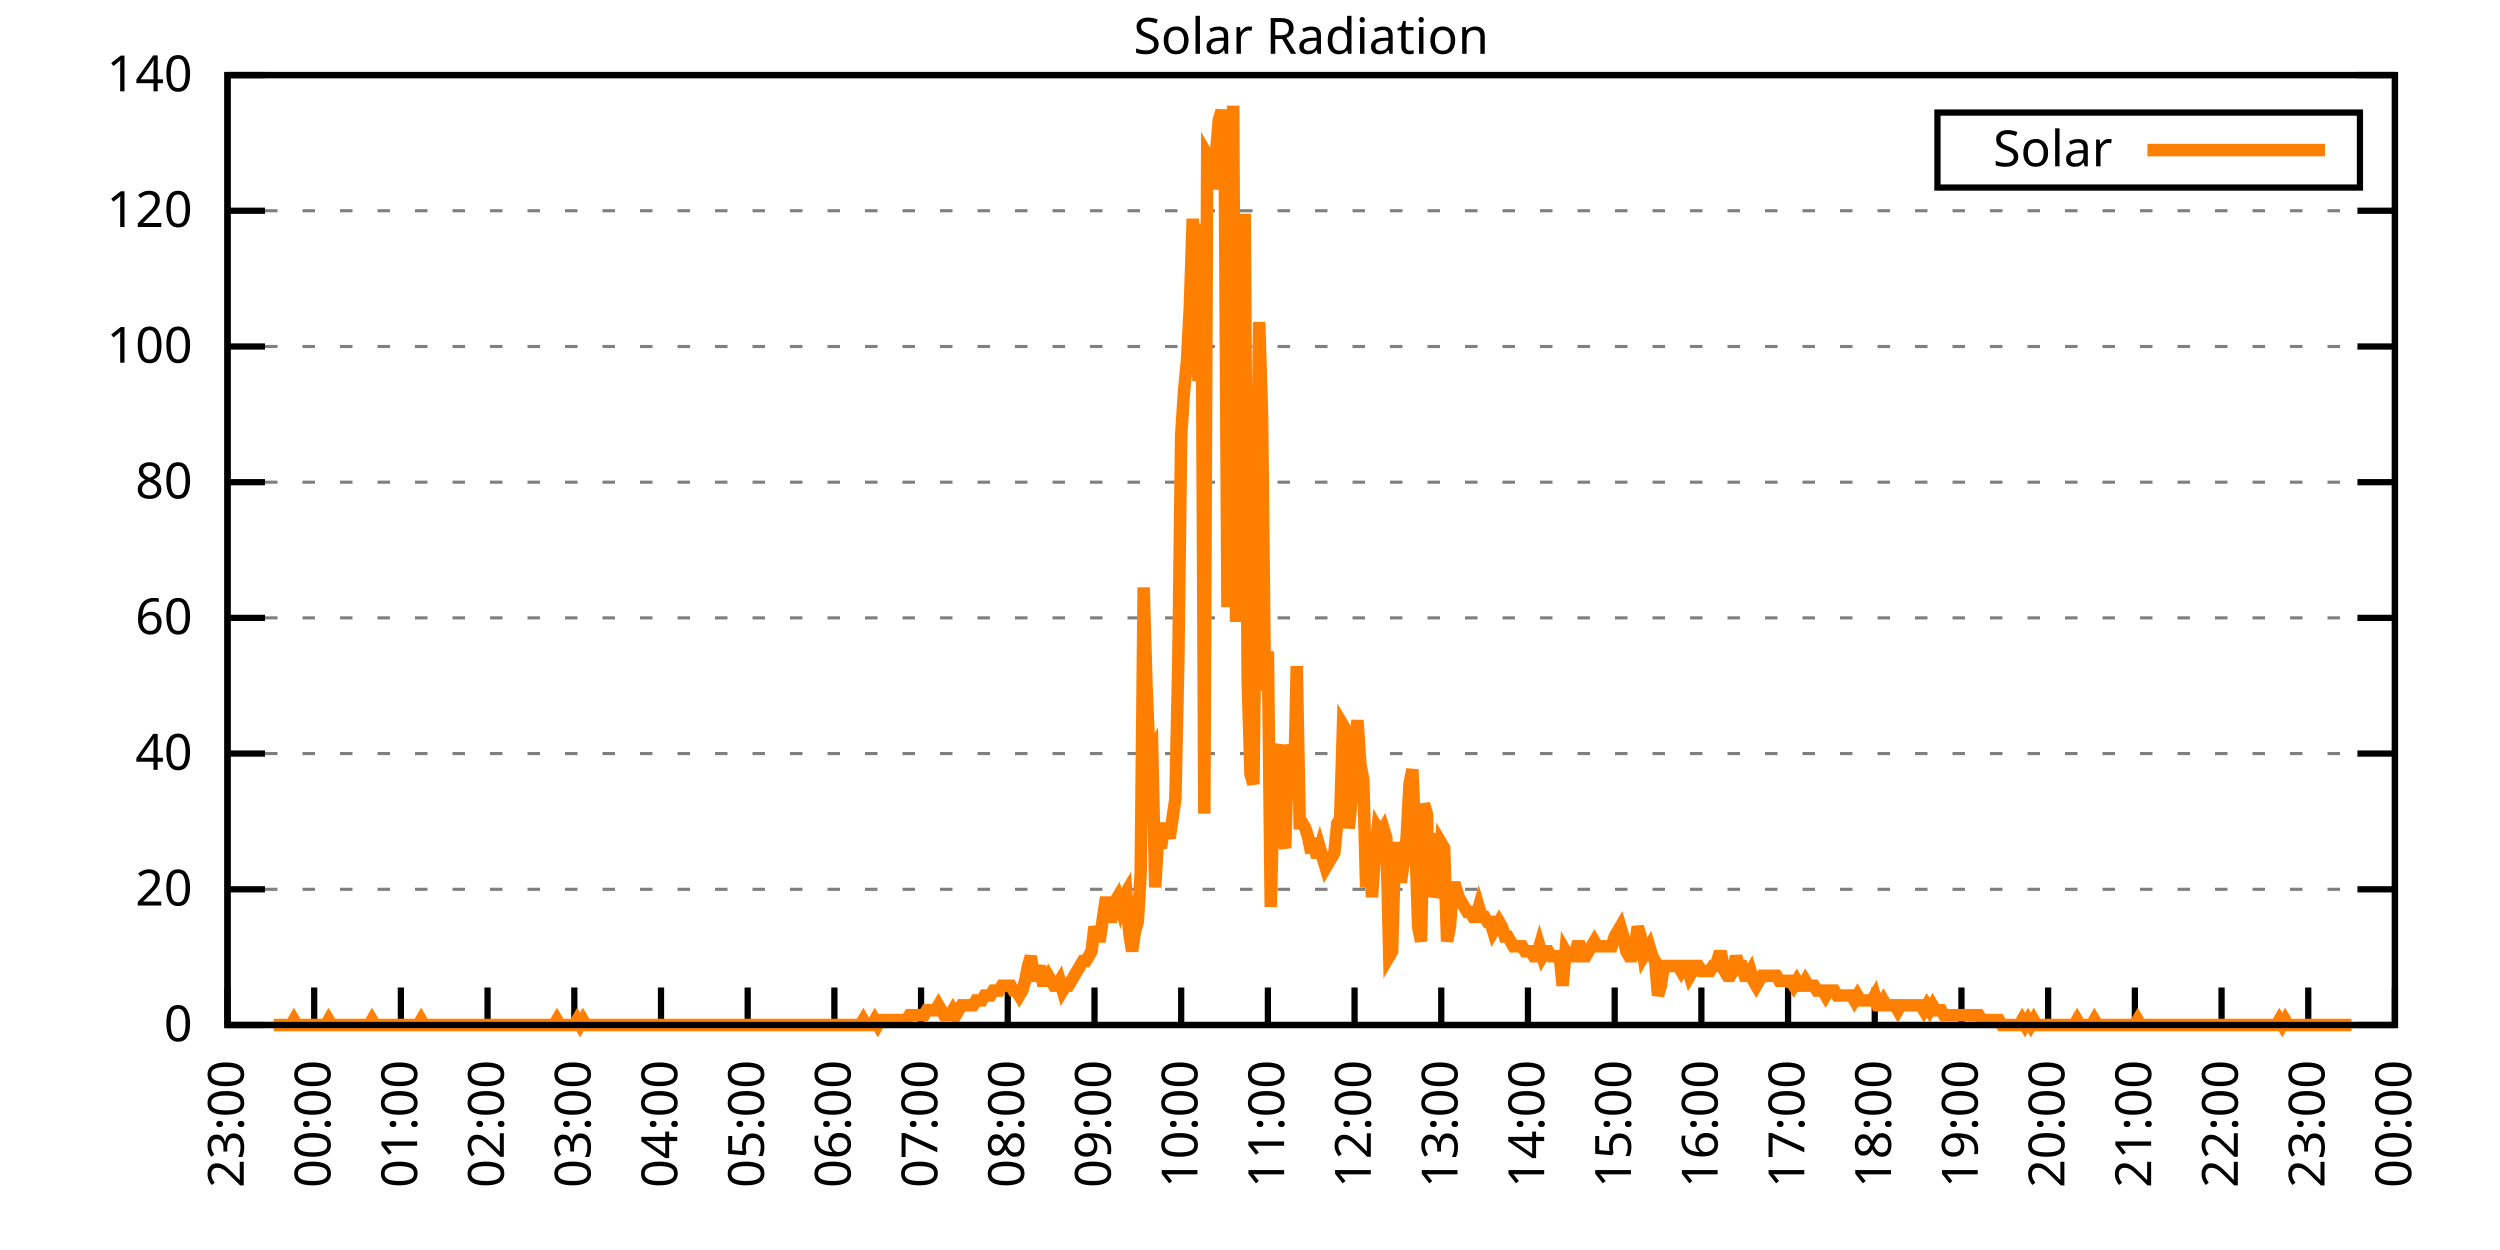
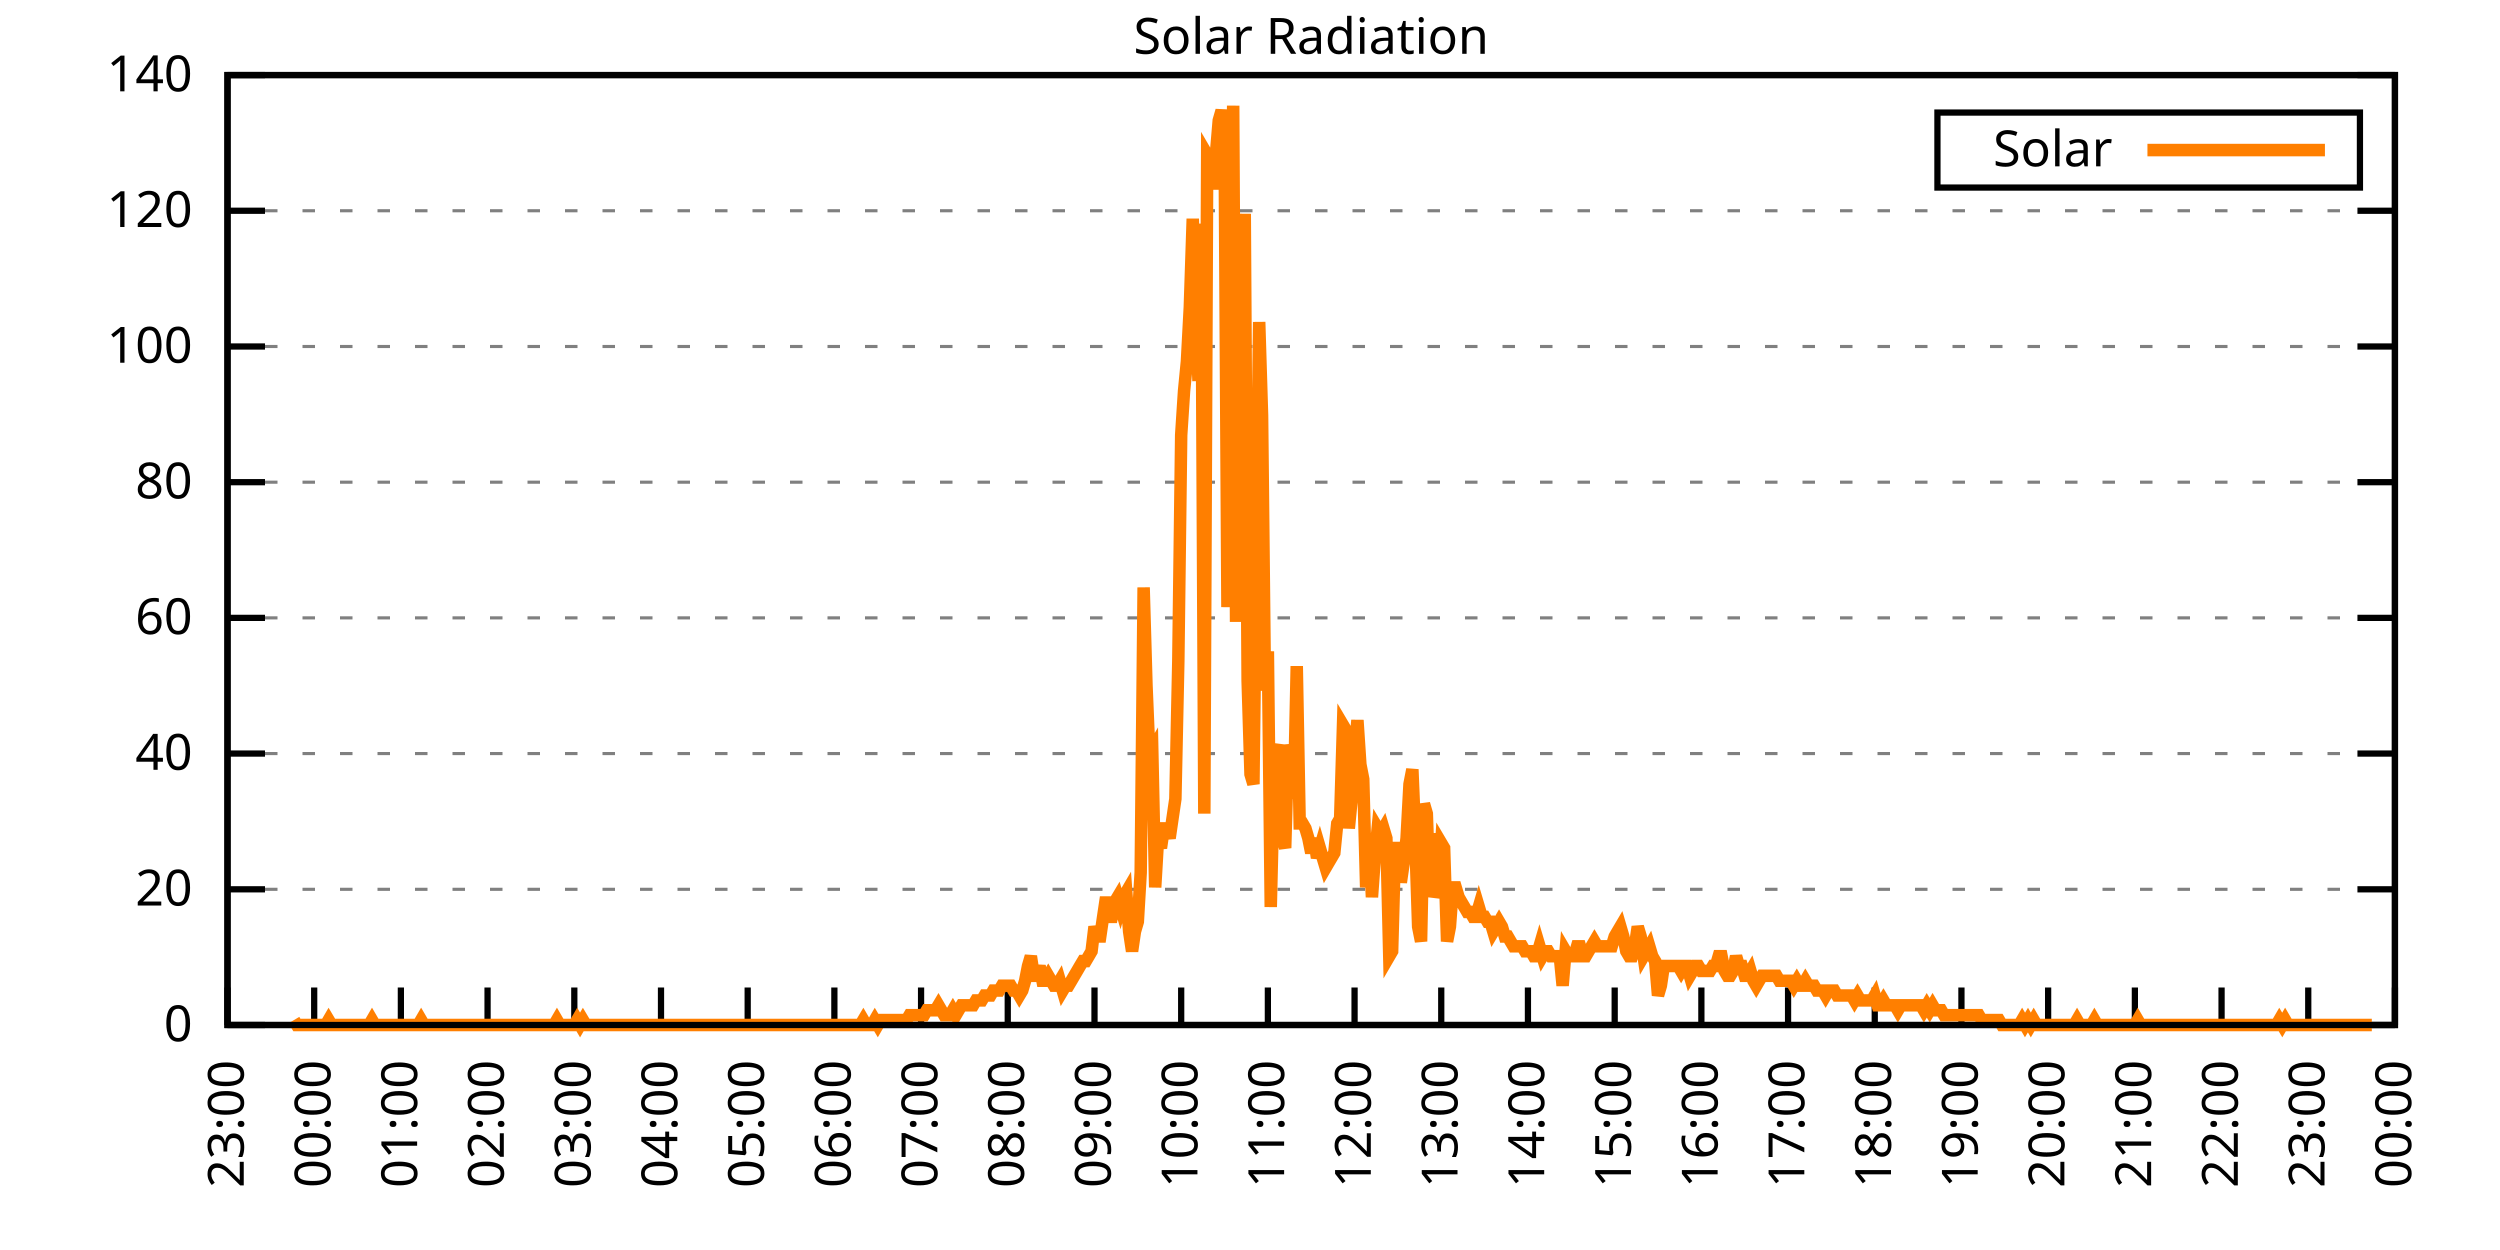
<svg xmlns="http://www.w3.org/2000/svg" xmlns:xlink="http://www.w3.org/1999/xlink" width="400" height="200" viewBox="0 0 400 200">
  <g id="gnuplot_canvas">
    <rect x="0" y="0" width="400" height="200" fill="none" />
    <defs>
      <circle id="gpDot" r="0.5" stroke-width="0.5" stroke="currentColor" />
      <path id="gpPt0" stroke-width="0.333" stroke="currentColor" d="M-1,0 h2 M0,-1 v2" />
      <path id="gpPt1" stroke-width="0.333" stroke="currentColor" d="M-1,-1 L1,1 M1,-1 L-1,1" />
      <path id="gpPt2" stroke-width="0.333" stroke="currentColor" d="M-1,0 L1,0 M0,-1 L0,1 M-1,-1 L1,1 M-1,1 L1,-1" />
      <rect id="gpPt3" stroke-width="0.333" stroke="currentColor" x="-1" y="-1" width="2" height="2" />
      <rect id="gpPt4" stroke-width="0.333" stroke="currentColor" fill="currentColor" x="-1" y="-1" width="2" height="2" />
      <circle id="gpPt5" stroke-width="0.333" stroke="currentColor" cx="0" cy="0" r="1" />
      <use xlink:href="#gpPt5" id="gpPt6" fill="currentColor" stroke="none" />
      <path id="gpPt7" stroke-width="0.333" stroke="currentColor" d="M0,-1.33 L-1.33,0.67 L1.33,0.67 z" />
      <use xlink:href="#gpPt7" id="gpPt8" fill="currentColor" stroke="none" />
      <use xlink:href="#gpPt7" id="gpPt9" stroke="currentColor" transform="rotate(180)" />
      <use xlink:href="#gpPt9" id="gpPt10" fill="currentColor" stroke="none" />
      <use xlink:href="#gpPt3" id="gpPt11" stroke="currentColor" transform="rotate(45)" />
      <use xlink:href="#gpPt11" id="gpPt12" fill="currentColor" stroke="none" />
      <path id="gpPt13" stroke-width="0.333" stroke="currentColor" d="M0,1.330 L1.265,0.411 L0.782,-1.067 L-0.782,-1.076 L-1.265,0.411 z" />
      <use xlink:href="#gpPt13" id="gpPt14" fill="currentColor" stroke="none" />
      <filter id="textbox" filterUnits="objectBoundingBox" x="0" y="0" height="1" width="1">
        <feFlood flood-color="white" flood-opacity="1" result="bgnd" />
        <feComposite in="SourceGraphic" in2="bgnd" operator="atop" />
      </filter>
      <filter id="greybox" filterUnits="objectBoundingBox" x="0" y="0" height="1" width="1">
        <feFlood flood-color="lightgrey" flood-opacity="1" result="grey" />
        <feComposite in="SourceGraphic" in2="grey" operator="atop" />
      </filter>
    </defs>
    <g fill="none" color="white" stroke="currentColor" stroke-width="1.00" stroke-linecap="butt" stroke-linejoin="miter">
</g>
    <g fill="none" color="black" stroke="currentColor" stroke-width="1.00" stroke-linecap="butt" stroke-linejoin="miter">
      <g stroke="none" shape-rendering="crispEdges">
        <polygon fill="rgb(255, 255, 255)" points="36.40,164.00 383.18,164.00 383.18,12.02 36.40,12.02 " />
      </g>
    </g>
    <g fill="none" color="black" stroke="currentColor" stroke-width="1.00" stroke-linecap="butt" stroke-linejoin="miter">
</g>
    <g fill="none" color="black" stroke="black" stroke-width="0.50" stroke-linecap="butt" stroke-linejoin="miter">
</g>
    <g fill="none" color="gray" stroke="currentColor" stroke-width="0.50" stroke-linecap="butt" stroke-linejoin="miter">
      <path stroke="gray" stroke-dasharray="2,4" class="gridline" d="M36.40,164.00 L383.19,164.00  " />
    </g>
    <g fill="none" color="gray" stroke="gray" stroke-width="1.00" stroke-linecap="butt" stroke-linejoin="miter">
</g>
    <g fill="none" color="black" stroke="currentColor" stroke-width="1.00" stroke-linecap="butt" stroke-linejoin="miter">
      <path stroke="black" d="M36.40,164.00 L42.40,164.00 M383.19,164.00 L377.19,164.00  " />
      <g transform="translate(30.80,166.60)" stroke="none" fill="black" font-family="Sans" font-size="8.00" text-anchor="end">
        <text>
          <tspan font-family="Sans"> 0</tspan>
        </text>
      </g>
    </g>
    <g fill="none" color="black" stroke="currentColor" stroke-width="1.00" stroke-linecap="butt" stroke-linejoin="miter">
</g>
    <g fill="none" color="black" stroke="black" stroke-width="0.50" stroke-linecap="butt" stroke-linejoin="miter">
</g>
    <g fill="none" color="gray" stroke="currentColor" stroke-width="0.50" stroke-linecap="butt" stroke-linejoin="miter">
      <path stroke="gray" stroke-dasharray="2,4" class="gridline" d="M36.40,142.29 L383.19,142.29  " />
    </g>
    <g fill="none" color="gray" stroke="gray" stroke-width="1.00" stroke-linecap="butt" stroke-linejoin="miter">
</g>
    <g fill="none" color="black" stroke="currentColor" stroke-width="1.00" stroke-linecap="butt" stroke-linejoin="miter">
      <path stroke="black" d="M36.40,142.29 L42.40,142.29 M383.19,142.29 L377.19,142.29  " />
      <g transform="translate(30.80,144.89)" stroke="none" fill="black" font-family="Sans" font-size="8.00" text-anchor="end">
        <text>
          <tspan font-family="Sans"> 20</tspan>
        </text>
      </g>
    </g>
    <g fill="none" color="black" stroke="currentColor" stroke-width="1.00" stroke-linecap="butt" stroke-linejoin="miter">
</g>
    <g fill="none" color="black" stroke="black" stroke-width="0.50" stroke-linecap="butt" stroke-linejoin="miter">
</g>
    <g fill="none" color="gray" stroke="currentColor" stroke-width="0.50" stroke-linecap="butt" stroke-linejoin="miter">
      <path stroke="gray" stroke-dasharray="2,4" class="gridline" d="M36.40,120.57 L383.19,120.57  " />
    </g>
    <g fill="none" color="gray" stroke="gray" stroke-width="1.00" stroke-linecap="butt" stroke-linejoin="miter">
</g>
    <g fill="none" color="black" stroke="currentColor" stroke-width="1.00" stroke-linecap="butt" stroke-linejoin="miter">
      <path stroke="black" d="M36.40,120.57 L42.40,120.57 M383.19,120.57 L377.19,120.57  " />
      <g transform="translate(30.80,123.17)" stroke="none" fill="black" font-family="Sans" font-size="8.00" text-anchor="end">
        <text>
          <tspan font-family="Sans"> 40</tspan>
        </text>
      </g>
    </g>
    <g fill="none" color="black" stroke="currentColor" stroke-width="1.00" stroke-linecap="butt" stroke-linejoin="miter">
</g>
    <g fill="none" color="black" stroke="black" stroke-width="0.50" stroke-linecap="butt" stroke-linejoin="miter">
</g>
    <g fill="none" color="gray" stroke="currentColor" stroke-width="0.50" stroke-linecap="butt" stroke-linejoin="miter">
      <path stroke="gray" stroke-dasharray="2,4" class="gridline" d="M36.40,98.86 L383.19,98.86  " />
    </g>
    <g fill="none" color="gray" stroke="gray" stroke-width="1.00" stroke-linecap="butt" stroke-linejoin="miter">
</g>
    <g fill="none" color="black" stroke="currentColor" stroke-width="1.00" stroke-linecap="butt" stroke-linejoin="miter">
      <path stroke="black" d="M36.40,98.86 L42.40,98.86 M383.19,98.86 L377.19,98.86  " />
      <g transform="translate(30.80,101.46)" stroke="none" fill="black" font-family="Sans" font-size="8.00" text-anchor="end">
        <text>
          <tspan font-family="Sans"> 60</tspan>
        </text>
      </g>
    </g>
    <g fill="none" color="black" stroke="currentColor" stroke-width="1.00" stroke-linecap="butt" stroke-linejoin="miter">
</g>
    <g fill="none" color="black" stroke="black" stroke-width="0.50" stroke-linecap="butt" stroke-linejoin="miter">
</g>
    <g fill="none" color="gray" stroke="currentColor" stroke-width="0.50" stroke-linecap="butt" stroke-linejoin="miter">
      <path stroke="gray" stroke-dasharray="2,4" class="gridline" d="M36.40,77.15 L383.19,77.15  " />
    </g>
    <g fill="none" color="gray" stroke="gray" stroke-width="1.00" stroke-linecap="butt" stroke-linejoin="miter">
</g>
    <g fill="none" color="black" stroke="currentColor" stroke-width="1.00" stroke-linecap="butt" stroke-linejoin="miter">
      <path stroke="black" d="M36.40,77.15 L42.40,77.15 M383.19,77.15 L377.19,77.15  " />
      <g transform="translate(30.80,79.75)" stroke="none" fill="black" font-family="Sans" font-size="8.00" text-anchor="end">
        <text>
          <tspan font-family="Sans"> 80</tspan>
        </text>
      </g>
    </g>
    <g fill="none" color="black" stroke="currentColor" stroke-width="1.00" stroke-linecap="butt" stroke-linejoin="miter">
</g>
    <g fill="none" color="black" stroke="black" stroke-width="0.50" stroke-linecap="butt" stroke-linejoin="miter">
</g>
    <g fill="none" color="gray" stroke="currentColor" stroke-width="0.50" stroke-linecap="butt" stroke-linejoin="miter">
      <path stroke="gray" stroke-dasharray="2,4" class="gridline" d="M36.40,55.44 L383.19,55.44  " />
    </g>
    <g fill="none" color="gray" stroke="gray" stroke-width="1.00" stroke-linecap="butt" stroke-linejoin="miter">
</g>
    <g fill="none" color="black" stroke="currentColor" stroke-width="1.00" stroke-linecap="butt" stroke-linejoin="miter">
      <path stroke="black" d="M36.40,55.44 L42.40,55.44 M383.19,55.44 L377.19,55.44  " />
      <g transform="translate(30.80,58.04)" stroke="none" fill="black" font-family="Sans" font-size="8.00" text-anchor="end">
        <text>
          <tspan font-family="Sans"> 100</tspan>
        </text>
      </g>
    </g>
    <g fill="none" color="black" stroke="currentColor" stroke-width="1.00" stroke-linecap="butt" stroke-linejoin="miter">
</g>
    <g fill="none" color="black" stroke="black" stroke-width="0.50" stroke-linecap="butt" stroke-linejoin="miter">
</g>
    <g fill="none" color="gray" stroke="currentColor" stroke-width="0.50" stroke-linecap="butt" stroke-linejoin="miter">
      <path stroke="gray" stroke-dasharray="2,4" class="gridline" d="M36.40,33.72 L383.19,33.72  " />
    </g>
    <g fill="none" color="gray" stroke="gray" stroke-width="1.00" stroke-linecap="butt" stroke-linejoin="miter">
</g>
    <g fill="none" color="black" stroke="currentColor" stroke-width="1.00" stroke-linecap="butt" stroke-linejoin="miter">
      <path stroke="black" d="M36.40,33.72 L42.40,33.72 M383.19,33.72 L377.19,33.72  " />
      <g transform="translate(30.80,36.32)" stroke="none" fill="black" font-family="Sans" font-size="8.00" text-anchor="end">
        <text>
          <tspan font-family="Sans"> 120</tspan>
        </text>
      </g>
    </g>
    <g fill="none" color="black" stroke="currentColor" stroke-width="1.00" stroke-linecap="butt" stroke-linejoin="miter">
</g>
    <g fill="none" color="black" stroke="black" stroke-width="0.50" stroke-linecap="butt" stroke-linejoin="miter">
</g>
    <g fill="none" color="gray" stroke="currentColor" stroke-width="0.50" stroke-linecap="butt" stroke-linejoin="miter">
      <path stroke="gray" stroke-dasharray="2,4" class="gridline" d="M36.40,12.01 L383.19,12.01  " />
    </g>
    <g fill="none" color="gray" stroke="gray" stroke-width="1.00" stroke-linecap="butt" stroke-linejoin="miter">
</g>
    <g fill="none" color="black" stroke="currentColor" stroke-width="1.00" stroke-linecap="butt" stroke-linejoin="miter">
      <path stroke="black" d="M36.40,12.01 L42.40,12.01 M383.19,12.01 L377.19,12.01  " />
      <g transform="translate(30.80,14.61)" stroke="none" fill="black" font-family="Sans" font-size="8.00" text-anchor="end">
        <text>
          <tspan font-family="Sans"> 140</tspan>
        </text>
      </g>
    </g>
    <g fill="none" color="black" stroke="currentColor" stroke-width="1.00" stroke-linecap="butt" stroke-linejoin="miter">
      <path stroke="black" d="M36.40,164.00 L36.40,158.00  " />
      <g transform="translate(39.00,169.60) rotate(270.00)" stroke="none" fill="black" font-family="Sans" font-size="8.00" text-anchor="end">
        <text>
          <tspan font-family="Sans">23:00</tspan>
        </text>
      </g>
    </g>
    <g fill="none" color="black" stroke="currentColor" stroke-width="1.00" stroke-linecap="butt" stroke-linejoin="miter">
      <path stroke="black" d="M50.27,164.00 L50.27,158.00  " />
      <g transform="translate(52.87,169.60) rotate(270.00)" stroke="none" fill="black" font-family="Sans" font-size="8.00" text-anchor="end">
        <text>
          <tspan font-family="Sans">00:00</tspan>
        </text>
      </g>
    </g>
    <g fill="none" color="black" stroke="currentColor" stroke-width="1.00" stroke-linecap="butt" stroke-linejoin="miter">
      <path stroke="black" d="M64.14,164.00 L64.14,158.00  " />
      <g transform="translate(66.74,169.60) rotate(270.00)" stroke="none" fill="black" font-family="Sans" font-size="8.00" text-anchor="end">
        <text>
          <tspan font-family="Sans">01:00</tspan>
        </text>
      </g>
    </g>
    <g fill="none" color="black" stroke="currentColor" stroke-width="1.00" stroke-linecap="butt" stroke-linejoin="miter">
      <path stroke="black" d="M78.01,164.00 L78.01,158.00  " />
      <g transform="translate(80.61,169.60) rotate(270.00)" stroke="none" fill="black" font-family="Sans" font-size="8.00" text-anchor="end">
        <text>
          <tspan font-family="Sans">02:00</tspan>
        </text>
      </g>
    </g>
    <g fill="none" color="black" stroke="currentColor" stroke-width="1.00" stroke-linecap="butt" stroke-linejoin="miter">
      <path stroke="black" d="M91.89,164.00 L91.89,158.00  " />
      <g transform="translate(94.49,169.60) rotate(270.00)" stroke="none" fill="black" font-family="Sans" font-size="8.00" text-anchor="end">
        <text>
          <tspan font-family="Sans">03:00</tspan>
        </text>
      </g>
    </g>
    <g fill="none" color="black" stroke="currentColor" stroke-width="1.00" stroke-linecap="butt" stroke-linejoin="miter">
      <path stroke="black" d="M105.76,164.00 L105.76,158.00  " />
      <g transform="translate(108.36,169.60) rotate(270.00)" stroke="none" fill="black" font-family="Sans" font-size="8.00" text-anchor="end">
        <text>
          <tspan font-family="Sans">04:00</tspan>
        </text>
      </g>
    </g>
    <g fill="none" color="black" stroke="currentColor" stroke-width="1.00" stroke-linecap="butt" stroke-linejoin="miter">
      <path stroke="black" d="M119.63,164.00 L119.63,158.00  " />
      <g transform="translate(122.23,169.60) rotate(270.00)" stroke="none" fill="black" font-family="Sans" font-size="8.00" text-anchor="end">
        <text>
          <tspan font-family="Sans">05:00</tspan>
        </text>
      </g>
    </g>
    <g fill="none" color="black" stroke="currentColor" stroke-width="1.00" stroke-linecap="butt" stroke-linejoin="miter">
      <path stroke="black" d="M133.50,164.00 L133.50,158.00  " />
      <g transform="translate(136.10,169.60) rotate(270.00)" stroke="none" fill="black" font-family="Sans" font-size="8.00" text-anchor="end">
        <text>
          <tspan font-family="Sans">06:00</tspan>
        </text>
      </g>
    </g>
    <g fill="none" color="black" stroke="currentColor" stroke-width="1.00" stroke-linecap="butt" stroke-linejoin="miter">
      <path stroke="black" d="M147.37,164.00 L147.37,158.00  " />
      <g transform="translate(149.97,169.60) rotate(270.00)" stroke="none" fill="black" font-family="Sans" font-size="8.00" text-anchor="end">
        <text>
          <tspan font-family="Sans">07:00</tspan>
        </text>
      </g>
    </g>
    <g fill="none" color="black" stroke="currentColor" stroke-width="1.00" stroke-linecap="butt" stroke-linejoin="miter">
      <path stroke="black" d="M161.24,164.00 L161.24,158.00  " />
      <g transform="translate(163.84,169.60) rotate(270.00)" stroke="none" fill="black" font-family="Sans" font-size="8.00" text-anchor="end">
        <text>
          <tspan font-family="Sans">08:00</tspan>
        </text>
      </g>
    </g>
    <g fill="none" color="black" stroke="currentColor" stroke-width="1.00" stroke-linecap="butt" stroke-linejoin="miter">
      <path stroke="black" d="M175.12,164.00 L175.12,158.00  " />
      <g transform="translate(177.72,169.60) rotate(270.00)" stroke="none" fill="black" font-family="Sans" font-size="8.00" text-anchor="end">
        <text>
          <tspan font-family="Sans">09:00</tspan>
        </text>
      </g>
    </g>
    <g fill="none" color="black" stroke="currentColor" stroke-width="1.00" stroke-linecap="butt" stroke-linejoin="miter">
      <path stroke="black" d="M188.99,164.00 L188.99,158.00  " />
      <g transform="translate(191.59,169.60) rotate(270.00)" stroke="none" fill="black" font-family="Sans" font-size="8.00" text-anchor="end">
        <text>
          <tspan font-family="Sans">10:00</tspan>
        </text>
      </g>
    </g>
    <g fill="none" color="black" stroke="currentColor" stroke-width="1.00" stroke-linecap="butt" stroke-linejoin="miter">
      <path stroke="black" d="M202.86,164.00 L202.86,158.00  " />
      <g transform="translate(205.46,169.60) rotate(270.00)" stroke="none" fill="black" font-family="Sans" font-size="8.00" text-anchor="end">
        <text>
          <tspan font-family="Sans">11:00</tspan>
        </text>
      </g>
    </g>
    <g fill="none" color="black" stroke="currentColor" stroke-width="1.00" stroke-linecap="butt" stroke-linejoin="miter">
      <path stroke="black" d="M216.73,164.00 L216.73,158.00  " />
      <g transform="translate(219.33,169.60) rotate(270.00)" stroke="none" fill="black" font-family="Sans" font-size="8.00" text-anchor="end">
        <text>
          <tspan font-family="Sans">12:00</tspan>
        </text>
      </g>
    </g>
    <g fill="none" color="black" stroke="currentColor" stroke-width="1.00" stroke-linecap="butt" stroke-linejoin="miter">
      <path stroke="black" d="M230.60,164.00 L230.60,158.00  " />
      <g transform="translate(233.20,169.60) rotate(270.00)" stroke="none" fill="black" font-family="Sans" font-size="8.00" text-anchor="end">
        <text>
          <tspan font-family="Sans">13:00</tspan>
        </text>
      </g>
    </g>
    <g fill="none" color="black" stroke="currentColor" stroke-width="1.00" stroke-linecap="butt" stroke-linejoin="miter">
      <path stroke="black" d="M244.47,164.00 L244.47,158.00  " />
      <g transform="translate(247.07,169.60) rotate(270.00)" stroke="none" fill="black" font-family="Sans" font-size="8.00" text-anchor="end">
        <text>
          <tspan font-family="Sans">14:00</tspan>
        </text>
      </g>
    </g>
    <g fill="none" color="black" stroke="currentColor" stroke-width="1.00" stroke-linecap="butt" stroke-linejoin="miter">
      <path stroke="black" d="M258.35,164.00 L258.35,158.00  " />
      <g transform="translate(260.95,169.60) rotate(270.00)" stroke="none" fill="black" font-family="Sans" font-size="8.00" text-anchor="end">
        <text>
          <tspan font-family="Sans">15:00</tspan>
        </text>
      </g>
    </g>
    <g fill="none" color="black" stroke="currentColor" stroke-width="1.00" stroke-linecap="butt" stroke-linejoin="miter">
      <path stroke="black" d="M272.22,164.00 L272.22,158.00  " />
      <g transform="translate(274.82,169.60) rotate(270.00)" stroke="none" fill="black" font-family="Sans" font-size="8.00" text-anchor="end">
        <text>
          <tspan font-family="Sans">16:00</tspan>
        </text>
      </g>
    </g>
    <g fill="none" color="black" stroke="currentColor" stroke-width="1.00" stroke-linecap="butt" stroke-linejoin="miter">
      <path stroke="black" d="M286.09,164.00 L286.09,158.00  " />
      <g transform="translate(288.69,169.60) rotate(270.00)" stroke="none" fill="black" font-family="Sans" font-size="8.00" text-anchor="end">
        <text>
          <tspan font-family="Sans">17:00</tspan>
        </text>
      </g>
    </g>
    <g fill="none" color="black" stroke="currentColor" stroke-width="1.00" stroke-linecap="butt" stroke-linejoin="miter">
      <path stroke="black" d="M299.96,164.00 L299.96,158.00  " />
      <g transform="translate(302.56,169.60) rotate(270.00)" stroke="none" fill="black" font-family="Sans" font-size="8.00" text-anchor="end">
        <text>
          <tspan font-family="Sans">18:00</tspan>
        </text>
      </g>
    </g>
    <g fill="none" color="black" stroke="currentColor" stroke-width="1.00" stroke-linecap="butt" stroke-linejoin="miter">
      <path stroke="black" d="M313.83,164.00 L313.83,158.00  " />
      <g transform="translate(316.43,169.60) rotate(270.00)" stroke="none" fill="black" font-family="Sans" font-size="8.00" text-anchor="end">
        <text>
          <tspan font-family="Sans">19:00</tspan>
        </text>
      </g>
    </g>
    <g fill="none" color="black" stroke="currentColor" stroke-width="1.00" stroke-linecap="butt" stroke-linejoin="miter">
      <path stroke="black" d="M327.70,164.00 L327.70,158.00  " />
      <g transform="translate(330.30,169.60) rotate(270.00)" stroke="none" fill="black" font-family="Sans" font-size="8.00" text-anchor="end">
        <text>
          <tspan font-family="Sans">20:00</tspan>
        </text>
      </g>
    </g>
    <g fill="none" color="black" stroke="currentColor" stroke-width="1.00" stroke-linecap="butt" stroke-linejoin="miter">
      <path stroke="black" d="M341.58,164.00 L341.58,158.00  " />
      <g transform="translate(344.18,169.60) rotate(270.00)" stroke="none" fill="black" font-family="Sans" font-size="8.00" text-anchor="end">
        <text>
          <tspan font-family="Sans">21:00</tspan>
        </text>
      </g>
    </g>
    <g fill="none" color="black" stroke="currentColor" stroke-width="1.00" stroke-linecap="butt" stroke-linejoin="miter">
      <path stroke="black" d="M355.45,164.00 L355.45,158.00  " />
      <g transform="translate(358.05,169.60) rotate(270.00)" stroke="none" fill="black" font-family="Sans" font-size="8.00" text-anchor="end">
        <text>
          <tspan font-family="Sans">22:00</tspan>
        </text>
      </g>
    </g>
    <g fill="none" color="black" stroke="currentColor" stroke-width="1.00" stroke-linecap="butt" stroke-linejoin="miter">
      <path stroke="black" d="M369.32,164.00 L369.32,158.00  " />
      <g transform="translate(371.92,169.60) rotate(270.00)" stroke="none" fill="black" font-family="Sans" font-size="8.00" text-anchor="end">
        <text>
          <tspan font-family="Sans">23:00</tspan>
        </text>
      </g>
    </g>
    <g fill="none" color="black" stroke="currentColor" stroke-width="1.00" stroke-linecap="butt" stroke-linejoin="miter">
      <path stroke="black" d="M383.19,164.00 L383.19,158.00  " />
      <g transform="translate(385.79,169.60) rotate(270.00)" stroke="none" fill="black" font-family="Sans" font-size="8.00" text-anchor="end">
        <text>
          <tspan font-family="Sans">00:00</tspan>
        </text>
      </g>
    </g>
    <g fill="none" color="black" stroke="currentColor" stroke-width="1.00" stroke-linecap="butt" stroke-linejoin="miter">
</g>
    <g fill="none" color="black" stroke="currentColor" stroke-width="1.00" stroke-linecap="butt" stroke-linejoin="miter">
      <path stroke="black" d="M36.40,12.01 L36.40,164.00 L383.19,164.00 L383.19,12.01 L36.40,12.01 Z  " />
    </g>
    <g fill="none" color="black" stroke="currentColor" stroke-width="1.00" stroke-linecap="butt" stroke-linejoin="miter">
</g>
    <g fill="none" color="black" stroke="currentColor" stroke-width="1.00" stroke-linecap="butt" stroke-linejoin="miter">
      <path stroke="black" d="M309.99,30.01 L309.99,18.01 L377.59,18.01 L377.59,30.01 L309.99,30.01 Z  " />
    </g>
    <g id="Solar_Radiation_plot_1">
      <g fill="none" color="white" stroke="black" stroke-width="2.00" stroke-linecap="butt" stroke-linejoin="miter">
</g>
      <g fill="none" color="black" stroke="currentColor" stroke-width="2.00" stroke-linecap="butt" stroke-linejoin="miter">
        <g transform="translate(337.99,26.61)" stroke="none" fill="black" font-family="Sans" font-size="8.00" text-anchor="end">
          <text>
            <tspan font-family="Sans">Solar</tspan>
          </text>
        </g>
      </g>
      <g fill="none" color="black" stroke="currentColor" stroke-width="2.00" stroke-linecap="butt" stroke-linejoin="miter">
-         <path stroke="rgb(255, 127,   0)" d="M343.59,24.01 L371.99,24.01 M43.80,164.00 L44.26,164.00 L44.72,164.00 L45.19,164.00 L45.65,164.00 L46.11,164.00   L46.57,164.00 L47.03,163.21 L47.50,164.00 L47.96,164.00 L48.42,164.00 L48.88,164.00 L49.35,164.00 L49.81,164.00   L50.27,164.00 L50.73,164.00 L51.20,164.00 L51.66,164.00 L52.12,164.00 L52.58,163.21 L53.05,164.00 L53.51,164.00   L53.97,164.00 L54.43,164.00 L54.90,164.00 L55.36,164.00 L55.82,164.00 L56.28,164.00 L56.75,164.00 L57.21,164.00   L57.67,164.00 L58.13,164.00 L58.59,164.00 L59.06,164.00 L59.52,163.21 L59.98,164.00 L60.44,164.00 L60.91,164.00   L61.37,164.00 L61.83,164.00 L62.29,164.00 L62.76,164.00 L63.22,164.00 L63.68,164.00 L64.14,164.00 L64.61,164.00   L65.07,164.00 L65.53,164.00 L65.99,164.00 L66.46,164.00 L66.92,164.00 L67.38,163.21 L67.84,164.00 L68.30,164.00   L68.77,164.00 L69.23,164.00 L69.69,164.00 L70.15,164.00 L70.62,164.00 L71.08,164.00 L71.54,164.00 L72.00,164.00   L72.47,164.00 L72.93,164.00 L73.39,164.00 L73.85,164.00 L74.32,164.00 L74.78,164.00 L75.24,164.00 L75.70,164.00   L76.17,164.00 L76.63,164.00 L77.09,164.00 L77.55,164.00 L78.01,164.00 L78.48,164.00 L78.94,164.00 L79.40,164.00   L79.86,164.00 L80.33,164.00 L80.79,164.00 L81.25,164.00 L81.71,164.00 L82.18,164.00 L82.64,164.00 L83.10,164.00   L83.56,164.00 L84.03,164.00 L84.49,164.00 L84.95,164.00 L85.41,164.00 L85.88,164.00 L86.34,164.00 L86.80,164.00   L87.26,164.00 L87.72,164.00 L88.19,164.00 L88.65,164.00 L89.11,163.21 L89.57,164.00 L90.04,164.00 L90.50,164.00   L90.96,164.00 L91.42,164.00 L91.89,164.00 L92.35,163.21 L92.81,164.00 L93.27,163.21 L93.74,164.00 L94.20,164.00   L94.66,164.00 L95.12,164.00 L95.59,164.00 L96.05,164.00 L96.51,164.00 L96.97,164.00 L97.44,164.00 L97.90,164.00   L98.36,164.00 L98.82,164.00 L99.28,164.00 L99.75,164.00 L100.21,164.00 L100.67,164.00 L101.13,164.00 L101.60,164.00   L102.06,164.00 L102.52,164.00 L102.98,164.00 L103.45,164.00 L103.91,164.00 L104.37,164.00 L104.83,164.00 L105.30,164.00   L105.76,164.00 L106.22,164.00 L106.68,164.00 L107.15,164.00 L107.61,164.00 L108.07,164.00 L108.53,164.00 L108.99,164.00   L109.46,164.00 L109.92,164.00 L110.38,164.00 L110.84,164.00 L111.31,164.00 L111.77,164.00 L112.23,164.00 L112.69,164.00   L113.16,164.00 L113.62,164.00 L114.08,164.00 L114.54,164.00 L115.01,164.00 L115.47,164.00 L115.93,164.00 L116.39,164.00   L116.86,164.00 L117.32,164.00 L117.78,164.00 L118.24,164.00 L118.70,164.00 L119.17,164.00 L119.63,164.00 L120.09,164.00   L120.55,164.00 L121.02,164.00 L121.48,164.00 L121.94,164.00 L122.40,164.00 L122.87,164.00 L123.33,164.00 L123.79,164.00   L124.25,164.00 L124.72,164.00 L125.18,164.00 L125.64,164.00 L126.10,164.00 L126.57,164.00 L127.03,164.00 L127.49,164.00   L127.95,164.00 L128.41,164.00 L128.88,164.00 L129.34,164.00 L129.80,164.00 L130.26,164.00 L130.73,164.00 L131.19,164.00   L131.65,164.00 L132.11,164.00 L132.58,164.00 L133.04,164.00 L133.50,164.00 L133.96,164.00 L134.43,164.00 L134.89,164.00   L135.35,164.00 L135.81,164.00 L136.28,164.00 L136.74,164.00 L137.20,164.00 L137.66,164.00 L138.13,163.21 L138.59,164.00   L139.05,164.00 L139.51,164.00 L139.97,163.21 L140.44,164.00 L140.90,163.21 L141.36,163.21 L141.82,163.21 L142.29,163.21   L142.75,163.21 L143.21,163.21 L143.67,163.21 L144.14,163.21 L144.60,163.21 L145.06,163.21 L145.52,162.43 L145.99,162.43   L146.45,162.43 L146.91,162.43 L147.37,162.43 L147.84,162.43 L148.30,161.64 L148.76,161.64 L149.22,161.64 L149.68,161.64   L150.15,160.85 L150.61,161.64 L151.07,162.43 L151.53,162.43 L152.00,162.43 L152.46,161.64 L152.92,162.43 L153.38,161.64   L153.85,160.85 L154.31,160.85 L154.77,160.85 L155.23,160.85 L155.70,160.85 L156.16,160.07 L156.62,160.07 L157.08,160.07   L157.55,159.28 L158.01,159.28 L158.47,159.28 L158.93,158.49 L159.39,158.49 L159.86,158.49 L160.32,157.71 L160.78,157.71   L161.24,157.71 L161.71,157.71 L162.17,158.49 L162.63,158.49 L163.09,159.28 L163.56,158.49 L164.02,156.92 L164.48,154.56   L164.94,152.99 L165.41,156.13 L165.87,156.13 L166.33,154.56 L166.79,156.92 L167.26,156.92 L167.72,156.13 L168.18,156.92   L168.64,157.71 L169.10,157.71 L169.57,156.92 L170.03,158.49 L170.49,157.71 L170.95,157.71 L171.42,156.92 L171.88,156.13   L172.34,155.35 L172.80,154.56 L173.27,153.77 L173.73,153.77 L174.19,152.99 L174.65,152.20 L175.12,148.27 L175.58,149.84   L176.04,149.84 L176.50,146.70 L176.97,143.55 L177.43,146.70 L177.89,146.70 L178.35,144.34 L178.82,143.55 L179.28,145.12   L179.74,143.55 L180.20,142.76 L180.66,149.05 L181.13,152.20 L181.59,149.05 L182.05,147.48 L182.51,139.62 L182.98,93.99   L183.44,109.73 L183.90,120.74 L184.36,119.95 L184.83,141.98 L185.29,134.11 L185.75,135.68 L186.21,132.54 L186.68,132.54   L187.14,134.11 L187.60,130.96 L188.06,127.82 L188.53,105.79 L188.99,69.61 L189.45,62.53 L189.91,57.81 L190.37,49.16   L190.84,35.00 L191.30,49.16 L191.76,60.96 L192.22,35.79 L192.69,130.18 L193.15,24.77 L193.61,25.56 L194.07,30.28   L194.54,24.77 L195.00,19.27 L195.46,17.69 L195.92,20.05 L196.39,97.14 L196.85,46.01 L197.31,16.91 L197.77,99.50   L198.24,49.16 L198.70,54.66 L199.16,34.21 L199.62,108.94 L200.08,123.88 L200.55,125.46 L201.01,86.91 L201.47,51.52   L201.93,66.46 L202.40,110.51 L202.86,104.22 L203.32,145.12 L203.78,126.24 L204.25,120.74 L204.71,119.16 L205.17,134.11   L205.63,135.68 L206.10,119.16 L206.56,121.52 L207.02,127.82 L207.48,106.58 L207.95,131.75 L208.41,131.75 L208.87,132.54   L209.33,134.11 L209.80,136.47 L210.26,134.11 L210.72,137.26 L211.18,135.68 L211.64,137.26 L212.11,138.83 L212.57,138.04   L213.03,137.26 L213.49,136.47 L213.96,131.75 L214.42,130.96 L214.88,116.02 L215.34,116.80 L215.81,132.54 L216.27,127.82   L216.73,120.74 L217.19,115.23 L217.66,122.31 L218.12,124.67 L218.58,141.98 L219.04,133.32 L219.51,143.55 L219.97,137.26   L220.43,132.54 L220.89,133.32 L221.35,132.54 L221.82,134.11 L222.28,152.99 L222.74,152.20 L223.20,135.68 L223.67,135.68   L224.13,141.19 L224.59,138.04 L225.05,134.11 L225.52,125.46 L225.98,123.10 L226.44,134.11 L226.90,148.27 L227.37,150.63   L227.83,128.60 L228.29,130.18 L228.75,143.55 L229.22,133.32 L229.68,143.55 L230.14,141.98 L230.60,134.90 L231.06,135.68   L231.53,150.63 L231.99,148.27 L232.45,141.98 L232.91,141.98 L233.38,143.55 L233.84,144.34 L234.30,145.12 L234.76,145.91   L235.23,145.91 L235.69,146.70 L236.15,146.70 L236.61,145.12 L237.08,146.70 L237.54,146.70 L238.00,147.48 L238.46,147.48   L238.93,149.05 L239.39,148.27 L239.85,147.48 L240.31,148.27 L240.77,149.84 L241.24,149.84 L241.70,150.63 L242.16,151.41   L242.62,151.41 L243.09,151.41 L243.55,151.41 L244.01,152.20 L244.47,152.20 L244.94,152.20 L245.40,152.99 L245.86,152.99   L246.32,151.41 L246.79,152.99 L247.25,152.20 L247.71,152.20 L248.17,152.99 L248.64,152.99 L249.10,152.99 L249.56,152.99   L250.02,157.71 L250.49,152.20 L250.95,152.99 L251.41,152.99 L251.87,152.99 L252.33,151.41 L252.80,151.41 L253.26,152.99   L253.72,152.99 L254.18,152.20 L254.65,151.41 L255.11,150.63 L255.57,151.41 L256.03,151.41 L256.50,151.41 L256.96,151.41   L257.42,151.41 L257.88,151.41 L258.35,149.84 L258.81,149.05 L259.27,148.27 L259.73,149.84 L260.20,152.20 L260.66,152.99   L261.12,152.99 L261.58,151.41 L262.04,148.27 L262.51,149.84 L262.97,152.99 L263.43,152.20 L263.89,151.41 L264.36,152.99   L264.82,153.77 L265.28,159.28 L265.74,157.71 L266.21,154.56 L266.67,154.56 L267.13,154.56 L267.59,154.56 L268.06,154.56   L268.52,154.56 L268.98,155.35 L269.44,154.56 L269.91,154.56 L270.37,156.13 L270.83,155.35 L271.29,154.56 L271.75,154.56   L272.22,155.35 L272.68,155.35 L273.14,155.35 L273.60,155.35 L274.07,154.56 L274.53,154.56 L274.99,152.99 L275.45,152.99   L275.92,155.35 L276.38,156.13 L276.84,156.13 L277.30,155.35 L277.77,152.99 L278.23,154.56 L278.69,154.56 L279.15,156.13   L279.62,156.13 L280.08,155.35 L280.54,156.92 L281.00,157.71 L281.46,156.92 L281.93,156.13 L282.39,156.13 L282.85,156.13   L283.31,156.13 L283.78,156.13 L284.24,156.13 L284.70,156.92 L285.16,156.92 L285.63,156.92 L286.09,156.92 L286.55,156.92   L287.01,157.71 L287.48,156.92 L287.94,157.71 L288.40,157.71 L288.86,156.92 L289.33,157.71 L289.79,157.71 L290.25,157.71   L290.71,158.49 L291.18,158.49 L291.64,158.49 L292.10,159.28 L292.56,158.49 L293.02,158.49 L293.49,158.49 L293.95,159.28   L294.41,159.28 L294.87,159.28 L295.34,159.28 L295.80,159.28 L296.26,159.28 L296.72,160.07 L297.19,159.28 L297.65,160.07   L298.11,160.07 L298.57,160.07 L299.04,160.07 L299.50,160.07 L299.96,159.28 L300.42,160.85 L300.89,160.85 L301.35,160.07   L301.81,160.85 L302.27,160.85 L302.73,160.85 L303.20,160.85 L303.66,161.64 L304.12,160.85 L304.58,160.85 L305.05,160.85   L305.51,160.85 L305.97,160.85 L306.43,160.85 L306.90,160.85 L307.36,160.85 L307.82,161.64 L308.28,160.85 L308.75,161.64   L309.21,160.85 L309.67,161.64 L310.13,161.64 L310.60,161.64 L311.06,162.43 L311.52,162.43 L311.98,162.43 L312.44,162.43   L312.91,162.43 L313.37,162.43 L313.83,162.43 L314.29,162.43 L314.76,162.43 L315.22,162.43 L315.68,162.43 L316.14,162.43   L316.61,162.43 L317.07,163.21 L317.53,163.21 L317.99,163.21 L318.46,163.21 L318.92,163.21 L319.38,163.21 L319.84,163.21   L320.31,164.00 L320.77,164.00 L321.23,164.00 L321.69,164.00 L322.15,164.00 L322.62,164.00 L323.08,164.00 L323.54,163.21   L324.00,164.00 L324.47,163.21 L324.93,164.00 L325.39,163.21 L325.85,164.00 L326.32,164.00 L326.78,164.00 L327.24,164.00   L327.70,164.00 L328.17,164.00 L328.63,164.00 L329.09,164.00 L329.55,164.00 L330.02,164.00 L330.48,164.00 L330.94,164.00   L331.40,164.00 L331.87,164.00 L332.33,163.21 L332.79,164.00 L333.25,164.00 L333.71,164.00 L334.18,164.00 L334.64,164.00   L335.10,163.21 L335.56,164.00 L336.03,164.00 L336.49,164.00 L336.95,164.00 L337.41,164.00 L337.88,164.00 L338.34,164.00   L338.80,164.00 L339.26,164.00 L339.73,164.00 L340.19,164.00 L340.65,164.00 L341.11,164.00 L341.58,164.00 L342.04,163.21   L342.50,164.00 L342.96,164.00 L343.42,164.00 L343.89,164.00 L344.35,164.00 L344.81,164.00 L345.27,164.00 L345.74,164.00   L346.20,164.00 L346.66,164.00 L347.12,164.00 L347.59,164.00 L348.05,164.00 L348.51,164.00 L348.97,164.00 L349.44,164.00   L349.90,164.00 L350.36,164.00 L350.82,164.00 L351.29,164.00 L351.75,164.00 L352.21,164.00 L352.67,164.00 L353.13,164.00   L353.60,164.00 L354.06,164.00 L354.52,164.00 L354.98,164.00 L355.45,164.00 L355.91,164.00 L356.37,164.00 L356.83,164.00   L357.30,164.00 L357.76,164.00 L358.22,164.00 L358.68,164.00 L359.15,164.00 L359.61,164.00 L360.07,164.00 L360.53,164.00   L361.00,164.00 L361.46,164.00 L361.92,164.00 L362.38,164.00 L362.84,164.00 L363.31,164.00 L363.77,164.00 L364.23,164.00   L364.69,163.21 L365.16,164.00 L365.62,163.21 L366.08,164.00 L366.54,164.00 L367.01,164.00 L367.47,164.00 L367.93,164.00   L368.39,164.00 L368.86,164.00 L369.32,164.00 L369.78,164.00 L370.24,164.00 L370.71,164.00 L371.17,164.00 L371.63,164.00   L372.09,164.00 L372.56,164.00 L373.02,164.00 L373.48,164.00 L373.94,164.00 L374.40,164.00 L374.87,164.00 L375.33,164.00   L375.79,164.00 L376.25,164.00  " />
+         <path stroke="rgb(255, 127,   0)" d="M343.59,24.01 L371.99,24.01 M47.03,163.21 L47.50,164.00 L47.96,164.00 L48.42,164.00 L48.88,164.00 L49.35,164.00   L49.81,164.00 L50.27,164.00 L50.73,164.00 L51.20,164.00 L51.66,164.00 L52.12,164.00 L52.58,163.21 L53.05,164.00   L53.51,164.00 L53.97,164.00 L54.43,164.00 L54.90,164.00 L55.36,164.00 L55.82,164.00 L56.28,164.00 L56.75,164.00   L57.21,164.00 L57.67,164.00 L58.13,164.00 L58.59,164.00 L59.06,164.00 L59.52,163.21 L59.98,164.00 L60.44,164.00   L60.91,164.00 L61.37,164.00 L61.83,164.00 L62.29,164.00 L62.76,164.00 L63.22,164.00 L63.68,164.00 L64.14,164.00   L64.61,164.00 L65.07,164.00 L65.53,164.00 L65.99,164.00 L66.46,164.00 L66.92,164.00 L67.38,163.21 L67.84,164.00   L68.30,164.00 L68.77,164.00 L69.23,164.00 L69.69,164.00 L70.15,164.00 L70.62,164.00 L71.08,164.00 L71.54,164.00   L72.00,164.00 L72.47,164.00 L72.93,164.00 L73.39,164.00 L73.85,164.00 L74.32,164.00 L74.78,164.00 L75.24,164.00   L75.70,164.00 L76.17,164.00 L76.63,164.00 L77.09,164.00 L77.55,164.00 L78.01,164.00 L78.48,164.00 L78.94,164.00   L79.40,164.00 L79.86,164.00 L80.33,164.00 L80.79,164.00 L81.25,164.00 L81.71,164.00 L82.18,164.00 L82.64,164.00   L83.10,164.00 L83.56,164.00 L84.03,164.00 L84.49,164.00 L84.95,164.00 L85.41,164.00 L85.88,164.00 L86.34,164.00   L86.80,164.00 L87.26,164.00 L87.72,164.00 L88.19,164.00 L88.65,164.00 L89.11,163.21 L89.57,164.00 L90.04,164.00   L90.50,164.00 L90.96,164.00 L91.42,164.00 L91.89,164.00 L92.35,163.21 L92.81,164.00 L93.27,163.21 L93.74,164.00   L94.20,164.00 L94.66,164.00 L95.12,164.00 L95.59,164.00 L96.05,164.00 L96.51,164.00 L96.97,164.00 L97.44,164.00   L97.90,164.00 L98.36,164.00 L98.82,164.00 L99.28,164.00 L99.75,164.00 L100.21,164.00 L100.67,164.00 L101.13,164.00   L101.60,164.00 L102.06,164.00 L102.52,164.00 L102.98,164.00 L103.45,164.00 L103.91,164.00 L104.37,164.00 L104.83,164.00   L105.30,164.00 L105.76,164.00 L106.22,164.00 L106.68,164.00 L107.15,164.00 L107.61,164.00 L108.07,164.00 L108.53,164.00   L108.99,164.00 L109.46,164.00 L109.92,164.00 L110.38,164.00 L110.84,164.00 L111.31,164.00 L111.77,164.00 L112.23,164.00   L112.69,164.00 L113.16,164.00 L113.62,164.00 L114.08,164.00 L114.54,164.00 L115.01,164.00 L115.47,164.00 L115.93,164.00   L116.39,164.00 L116.86,164.00 L117.32,164.00 L117.78,164.00 L118.24,164.00 L118.70,164.00 L119.17,164.00 L119.63,164.00   L120.09,164.00 L120.55,164.00 L121.02,164.00 L121.48,164.00 L121.94,164.00 L122.40,164.00 L122.87,164.00 L123.33,164.00   L123.79,164.00 L124.25,164.00 L124.72,164.00 L125.18,164.00 L125.64,164.00 L126.10,164.00 L126.57,164.00 L127.03,164.00   L127.49,164.00 L127.95,164.00 L128.41,164.00 L128.88,164.00 L129.34,164.00 L129.80,164.00 L130.26,164.00 L130.73,164.00   L131.19,164.00 L131.65,164.00 L132.11,164.00 L132.58,164.00 L133.04,164.00 L133.50,164.00 L133.96,164.00 L134.43,164.00   L134.89,164.00 L135.35,164.00 L135.81,164.00 L136.28,164.00 L136.74,164.00 L137.20,164.00 L137.66,164.00 L138.13,163.21   L138.59,164.00 L139.05,164.00 L139.51,164.00 L139.97,163.21 L140.44,164.00 L140.90,163.21 L141.36,163.21 L141.82,163.21   L142.29,163.21 L142.75,163.21 L143.21,163.21 L143.67,163.21 L144.14,163.21 L144.60,163.21 L145.06,163.21 L145.52,162.43   L145.99,162.43 L146.45,162.43 L146.91,162.43 L147.37,162.43 L147.84,162.43 L148.30,161.64 L148.76,161.64 L149.22,161.64   L149.68,161.64 L150.15,160.85 L150.61,161.64 L151.07,162.43 L151.53,162.43 L152.00,162.43 L152.46,161.64 L152.92,162.43   L153.38,161.64 L153.85,160.85 L154.31,160.85 L154.77,160.85 L155.23,160.85 L155.70,160.85 L156.16,160.07 L156.62,160.07   L157.08,160.07 L157.55,159.28 L158.01,159.28 L158.47,159.28 L158.93,158.49 L159.39,158.49 L159.86,158.49 L160.32,157.71   L160.78,157.71 L161.24,157.71 L161.71,157.71 L162.17,158.49 L162.63,158.49 L163.09,159.28 L163.56,158.49 L164.02,156.92   L164.48,154.56 L164.94,152.99 L165.41,156.13 L165.87,156.13 L166.33,154.56 L166.79,156.92 L167.26,156.92 L167.72,156.13   L168.18,156.92 L168.64,157.71 L169.10,157.71 L169.57,156.92 L170.03,158.49 L170.49,157.71 L170.95,157.71 L171.42,156.92   L171.88,156.13 L172.34,155.35 L172.80,154.56 L173.27,153.77 L173.73,153.77 L174.19,152.99 L174.65,152.20 L175.12,148.27   L175.58,149.84 L176.04,149.84 L176.50,146.70 L176.97,143.55 L177.43,146.70 L177.89,146.70 L178.35,144.34 L178.82,143.55   L179.28,145.12 L179.74,143.55 L180.20,142.76 L180.66,149.05 L181.13,152.20 L181.59,149.05 L182.05,147.48 L182.51,139.62   L182.98,93.99 L183.44,109.73 L183.90,120.74 L184.36,119.95 L184.83,141.98 L185.29,134.11 L185.75,135.68 L186.21,132.54   L186.68,132.54 L187.14,134.11 L187.60,130.96 L188.06,127.82 L188.53,105.79 L188.99,69.61 L189.45,62.53 L189.91,57.81   L190.37,49.16 L190.84,35.00 L191.30,49.16 L191.76,60.96 L192.22,35.79 L192.69,130.18 L193.15,24.77 L193.61,25.56   L194.07,30.28 L194.54,24.77 L195.00,19.27 L195.46,17.69 L195.92,20.05 L196.39,97.14 L196.85,46.01 L197.31,16.91   L197.77,99.50 L198.24,49.16 L198.70,54.66 L199.16,34.21 L199.62,108.94 L200.08,123.88 L200.55,125.46 L201.01,86.91   L201.47,51.52 L201.93,66.46 L202.40,110.51 L202.86,104.22 L203.32,145.12 L203.78,126.24 L204.25,120.74 L204.71,119.16   L205.17,134.11 L205.63,135.68 L206.10,119.16 L206.56,121.52 L207.02,127.82 L207.48,106.58 L207.95,131.75 L208.41,131.75   L208.87,132.54 L209.33,134.11 L209.80,136.47 L210.26,134.11 L210.72,137.26 L211.18,135.68 L211.64,137.26 L212.11,138.83   L212.57,138.04 L213.03,137.26 L213.49,136.47 L213.96,131.75 L214.42,130.96 L214.88,116.02 L215.34,116.80 L215.81,132.54   L216.27,127.82 L216.73,120.74 L217.19,115.23 L217.66,122.31 L218.12,124.67 L218.58,141.98 L219.04,133.32 L219.51,143.55   L219.97,137.26 L220.43,132.54 L220.89,133.32 L221.35,132.54 L221.82,134.11 L222.28,152.99 L222.74,152.20 L223.20,135.68   L223.67,135.68 L224.13,141.19 L224.59,138.04 L225.05,134.11 L225.52,125.46 L225.98,123.10 L226.44,134.11 L226.90,148.27   L227.37,150.63 L227.83,128.60 L228.29,130.18 L228.75,143.55 L229.22,133.32 L229.68,143.55 L230.14,141.98 L230.60,134.90   L231.06,135.68 L231.53,150.63 L231.99,148.27 L232.45,141.98 L232.91,141.98 L233.38,143.55 L233.84,144.34 L234.30,145.12   L234.76,145.91 L235.23,145.91 L235.69,146.70 L236.15,146.70 L236.61,145.12 L237.08,146.70 L237.54,146.70 L238.00,147.48   L238.46,147.48 L238.93,149.05 L239.39,148.27 L239.85,147.48 L240.31,148.27 L240.77,149.84 L241.24,149.84 L241.70,150.63   L242.16,151.41 L242.62,151.41 L243.09,151.41 L243.55,151.41 L244.01,152.20 L244.47,152.20 L244.94,152.20 L245.40,152.99   L245.86,152.99 L246.32,151.41 L246.79,152.99 L247.25,152.20 L247.71,152.20 L248.17,152.99 L248.64,152.99 L249.10,152.99   L249.56,152.99 L250.02,157.71 L250.49,152.20 L250.95,152.99 L251.41,152.99 L251.87,152.99 L252.33,151.41 L252.80,151.41   L253.26,152.99 L253.72,152.99 L254.18,152.20 L254.65,151.41 L255.11,150.63 L255.57,151.41 L256.03,151.41 L256.50,151.41   L256.96,151.41 L257.42,151.41 L257.88,151.41 L258.35,149.84 L258.81,149.05 L259.27,148.27 L259.73,149.84 L260.20,152.20   L260.66,152.99 L261.12,152.99 L261.58,151.41 L262.04,148.27 L262.51,149.84 L262.97,152.99 L263.43,152.20 L263.89,151.41   L264.36,152.99 L264.82,153.77 L265.28,159.28 L265.74,157.71 L266.21,154.56 L266.67,154.56 L267.13,154.56 L267.59,154.56   L268.06,154.56 L268.52,154.56 L268.98,155.35 L269.44,154.56 L269.91,154.56 L270.37,156.13 L270.83,155.35 L271.29,154.56   L271.75,154.56 L272.22,155.35 L272.68,155.35 L273.14,155.35 L273.60,155.35 L274.07,154.56 L274.53,154.56 L274.99,152.99   L275.45,152.99 L275.92,155.35 L276.38,156.13 L276.84,156.13 L277.30,155.35 L277.77,152.99 L278.23,154.56 L278.69,154.56   L279.15,156.13 L279.62,156.13 L280.08,155.35 L280.54,156.92 L281.00,157.71 L281.46,156.92 L281.93,156.13 L282.39,156.13   L282.85,156.13 L283.31,156.13 L283.78,156.13 L284.24,156.13 L284.70,156.92 L285.16,156.92 L285.63,156.92 L286.09,156.92   L286.55,156.92 L287.01,157.71 L287.48,156.92 L287.94,157.71 L288.40,157.71 L288.86,156.92 L289.33,157.71 L289.79,157.71   L290.25,157.71 L290.71,158.49 L291.18,158.49 L291.64,158.49 L292.10,159.28 L292.56,158.49 L293.02,158.49 L293.49,158.49   L293.95,159.28 L294.41,159.28 L294.87,159.28 L295.34,159.28 L295.80,159.28 L296.26,159.28 L296.72,160.07 L297.19,159.28   L297.65,160.07 L298.11,160.07 L298.57,160.07 L299.04,160.07 L299.50,160.07 L299.96,159.28 L300.42,160.85 L300.89,160.85   L301.35,160.07 L301.81,160.85 L302.27,160.85 L302.73,160.85 L303.20,160.85 L303.66,161.64 L304.12,160.85 L304.58,160.85   L305.05,160.85 L305.51,160.85 L305.97,160.85 L306.43,160.85 L306.90,160.85 L307.36,160.85 L307.82,161.64 L308.28,160.85   L308.75,161.64 L309.21,160.85 L309.67,161.64 L310.13,161.64 L310.60,161.64 L311.06,162.43 L311.52,162.43 L311.98,162.43   L312.44,162.43 L312.91,162.43 L313.37,162.43 L313.83,162.43 L314.29,162.43 L314.76,162.43 L315.22,162.43 L315.68,162.43   L316.14,162.43 L316.61,162.43 L317.07,163.21 L317.53,163.21 L317.99,163.21 L318.46,163.21 L318.92,163.21 L319.38,163.21   L319.84,163.21 L320.31,164.00 L320.77,164.00 L321.23,164.00 L321.69,164.00 L322.15,164.00 L322.62,164.00 L323.08,164.00   L323.54,163.21 L324.00,164.00 L324.47,163.21 L324.93,164.00 L325.39,163.21 L325.85,164.00 L326.32,164.00 L326.78,164.00   L327.24,164.00 L327.70,164.00 L328.17,164.00 L328.63,164.00 L329.09,164.00 L329.55,164.00 L330.02,164.00 L330.48,164.00   L330.94,164.00 L331.40,164.00 L331.87,164.00 L332.33,163.21 L332.79,164.00 L333.25,164.00 L333.71,164.00 L334.18,164.00   L334.64,164.00 L335.10,163.21 L335.56,164.00 L336.03,164.00 L336.49,164.00 L336.95,164.00 L337.41,164.00 L337.88,164.00   L338.34,164.00 L338.80,164.00 L339.26,164.00 L339.73,164.00 L340.19,164.00 L340.65,164.00 L341.11,164.00 L341.58,164.00   L342.04,163.21 L342.50,164.00 L342.96,164.00 L343.42,164.00 L343.89,164.00 L344.35,164.00 L344.81,164.00 L345.27,164.00   L345.74,164.00 L346.20,164.00 L346.66,164.00 L347.12,164.00 L347.59,164.00 L348.05,164.00 L348.51,164.00 L348.97,164.00   L349.44,164.00 L349.90,164.00 L350.36,164.00 L350.82,164.00 L351.29,164.00 L351.75,164.00 L352.21,164.00 L352.67,164.00   L353.13,164.00 L353.60,164.00 L354.06,164.00 L354.52,164.00 L354.98,164.00 L355.45,164.00 L355.91,164.00 L356.37,164.00   L356.83,164.00 L357.30,164.00 L357.76,164.00 L358.22,164.00 L358.68,164.00 L359.15,164.00 L359.61,164.00 L360.07,164.00   L360.53,164.00 L361.00,164.00 L361.46,164.00 L361.92,164.00 L362.38,164.00 L362.84,164.00 L363.31,164.00 L363.77,164.00   L364.23,164.00 L364.69,163.21 L365.16,164.00 L365.62,163.21 L366.08,164.00 L366.54,164.00 L367.01,164.00 L367.47,164.00   L367.93,164.00 L368.39,164.00 L368.86,164.00 L369.32,164.00 L369.78,164.00 L370.24,164.00 L370.71,164.00 L371.17,164.00   L371.63,164.00 L372.09,164.00 L372.56,164.00 L373.02,164.00 L373.48,164.00 L373.94,164.00 L374.40,164.00 L374.87,164.00   L375.33,164.00 L375.79,164.00 L376.25,164.00 L376.72,164.00 L377.18,164.00 L377.64,164.00 L378.10,164.00 L378.57,164.00   L379.03,164.00 L379.49,164.00  " />
      </g>
    </g>
    <g fill="none" color="black" stroke="currentColor" stroke-width="2.00" stroke-linecap="butt" stroke-linejoin="miter">
</g>
    <g fill="none" color="black" stroke="black" stroke-width="1.00" stroke-linecap="butt" stroke-linejoin="miter">
</g>
    <g fill="none" color="black" stroke="currentColor" stroke-width="1.00" stroke-linecap="butt" stroke-linejoin="miter">
      <path stroke="black" d="M36.40,12.01 L36.40,164.00 L383.19,164.00 L383.19,12.01 L36.40,12.01 Z  " />
      <g transform="translate(6.80,88.01) rotate(270.00)" stroke="none" fill="black" font-family="Sans" font-size="8.00" text-anchor="middle">
        <text />
      </g>
    </g>
    <g fill="none" color="black" stroke="currentColor" stroke-width="1.00" stroke-linecap="butt" stroke-linejoin="miter">
</g>
    <g fill="none" color="black" stroke="currentColor" stroke-width="1.00" stroke-linecap="butt" stroke-linejoin="miter">
      <g transform="translate(209.79,8.61)" stroke="none" fill="black" font-family="Sans" font-size="8.00" text-anchor="middle">
        <text>
          <tspan font-family="Sans">Solar Radiation</tspan>
        </text>
      </g>
    </g>
    <g fill="none" color="black" stroke="currentColor" stroke-width="1.00" stroke-linecap="butt" stroke-linejoin="miter">
</g>
  </g>
</svg>
